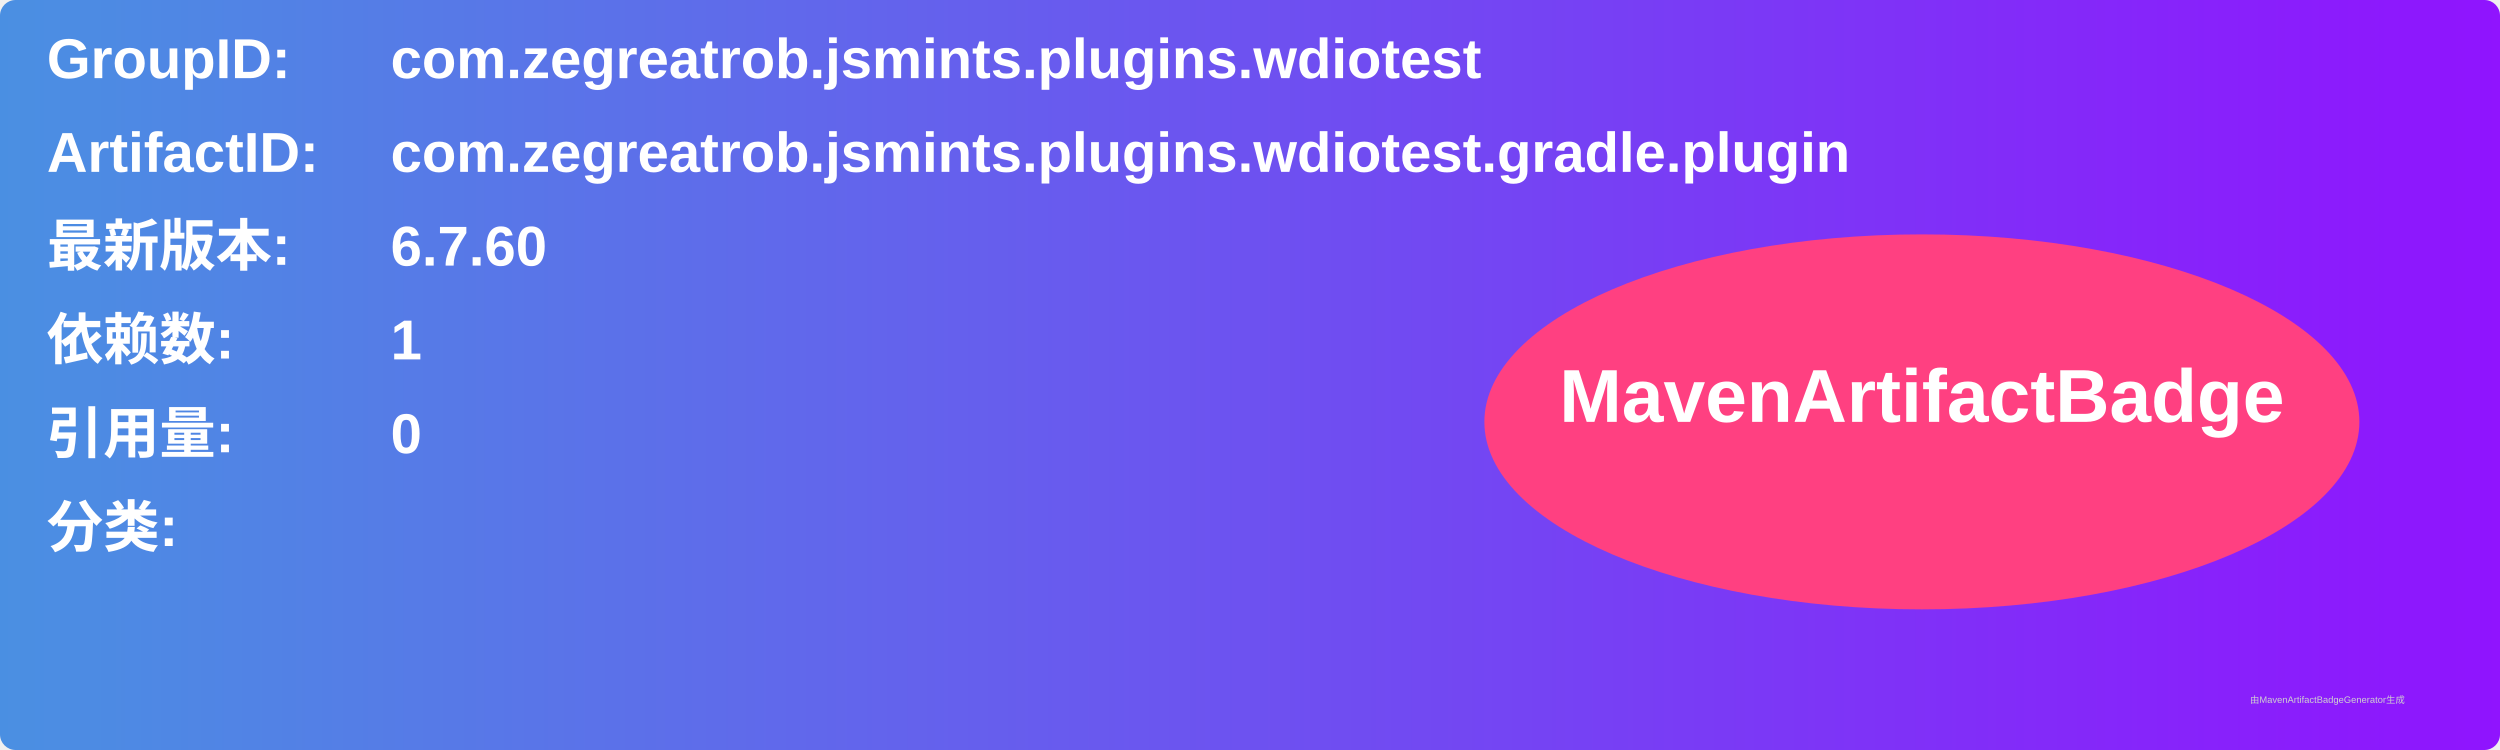
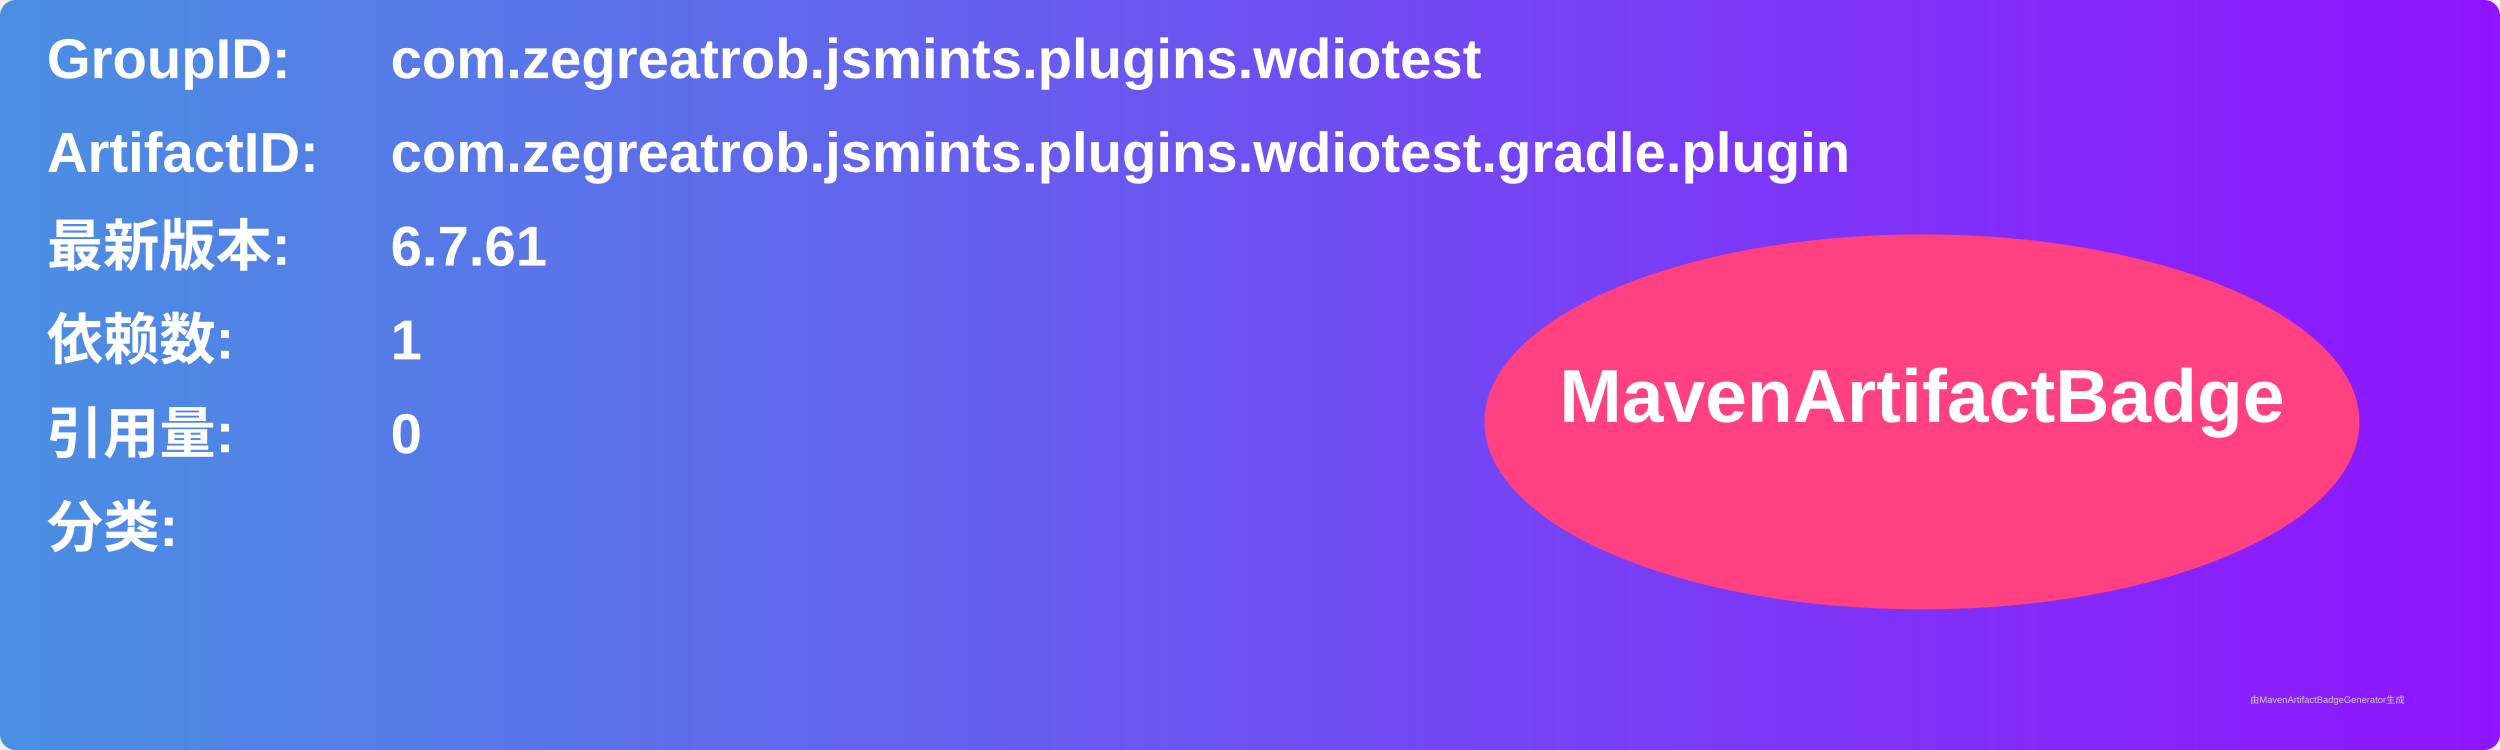
<svg xmlns="http://www.w3.org/2000/svg" width="800" height="240" viewBox="0 0 800 240">
  <linearGradient id="grad" x1="0%" y1="0%" x2="100%" y2="0%">
    <stop offset="0%" stop-color="#4a90e2" />
    <stop offset="100%" stop-color="#9013fe" />
  </linearGradient>
  <rect width="100%" height="100%" rx="5" ry="5" fill="url(#grad)" />
  <g transform="translate(15, 15)">
    <text x="0" y="10" font-family="Arial" font-size="18" fill="white" font-weight="bold" width="260">GroupID:</text>
    <text x="110" y="10" font-family="Arial" font-size="18" fill="white" font-weight="bold" width="460">com.zegreatrob.jsmints.plugins.wdiotest</text>
    <text x="0" y="40" font-family="Arial" font-size="18" fill="white" font-weight="bold" width="260">ArtifactID:</text>
    <text x="110" y="40" font-family="Arial" font-size="18" fill="white" font-weight="bold" width="460">com.zegreatrob.jsmints.plugins.wdiotest.gradle.plugin</text>
    <text x="0" y="70" font-family="Arial" font-size="18" fill="white" font-weight="bold">最新版本:</text>
    <text x="110" y="70" font-family="Arial" font-size="18" fill="white" font-weight="bold">
-       <tspan font-weight="bold">6.7.60</tspan>
+       <tspan font-weight="bold">6.7.61</tspan>
    </text>
    <text x="0" y="100" font-family="Arial" font-size="18" fill="white" font-weight="bold">依赖数: </text>
    <text x="110" y="100" font-family="Arial" font-size="18" fill="white">
      <tspan font-weight="bold">1</tspan>
    </text>
    <text x="0" y="130" font-family="Arial" font-size="18" fill="white" font-weight="bold">引用量: </text>
    <text x="110" y="130" font-family="Arial" font-size="18" fill="white">
      <tspan font-weight="bold">0</tspan>
    </text>
    <text x="0" y="160" font-family="Arial" font-size="18" fill="white" font-weight="bold">分类:</text>
    <text x="10" y="190" font-family="Arial" font-size="10" fill="white">
      <tspan font-weight="bold" />
    </text>
    <ellipse cx="600" cy="120" rx="140" ry="60" fill="#ff4081" />
    <text x="600" y="120" text-anchor="middle" font-family="Arial" font-size="24" fill="white" font-weight="bold">MavenArtifactBadge</text>
  </g>
  <text x="720" y="225" font-family="Arial" font-size="3" fill="#d0d0d0">由MavenArtifactBadgeGenerator生成</text>
</svg>
